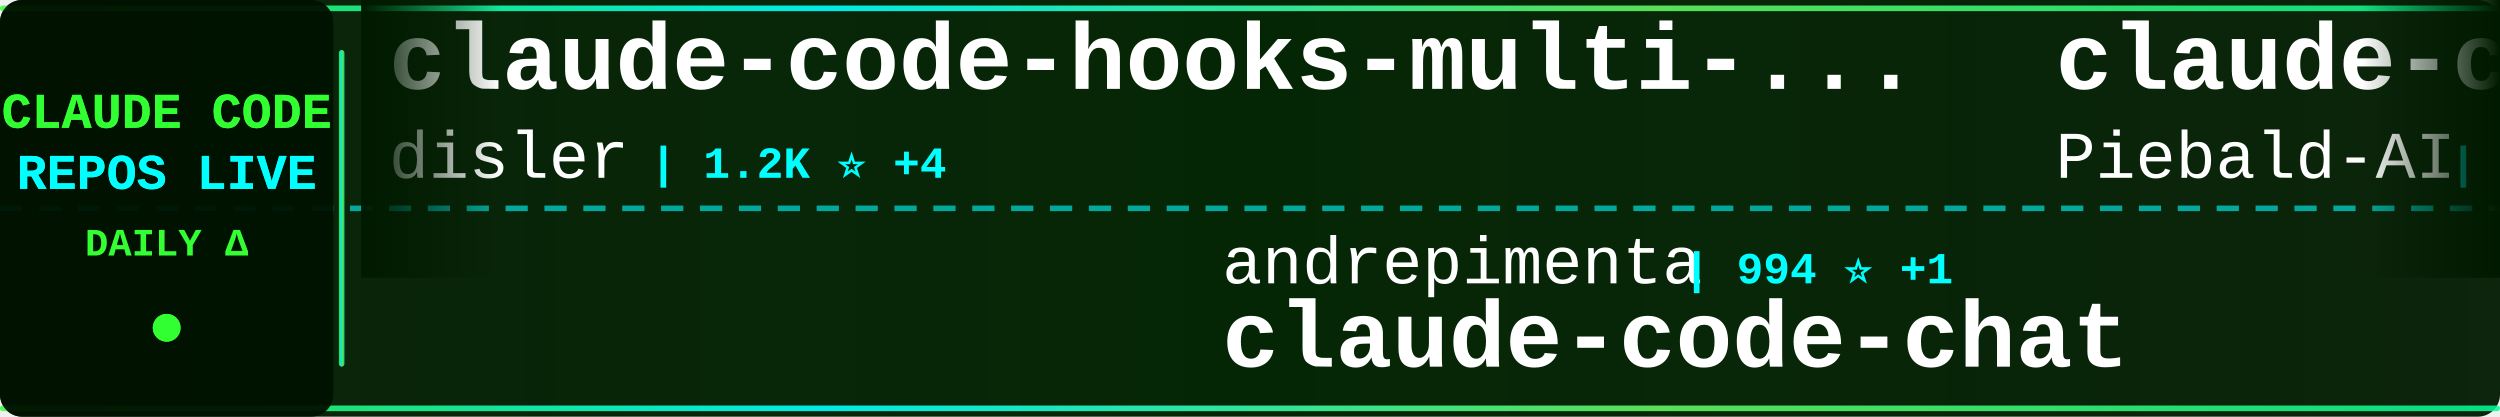
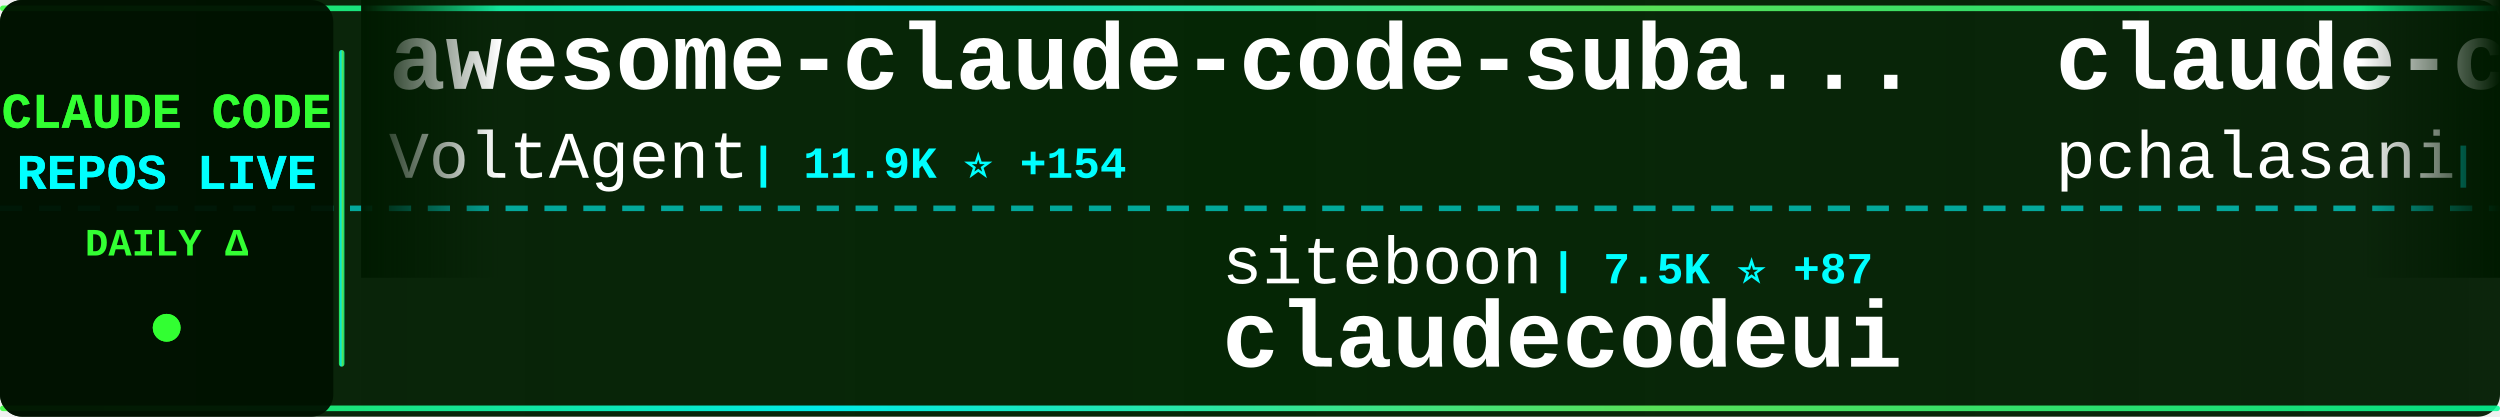
<svg xmlns="http://www.w3.org/2000/svg" width="900" height="150">
  <defs>
    <linearGradient id="tickerBg" x1="0%" y1="0%" x2="100%" y2="0%">
      <stop offset="0%" style="stop-color:#001a00;stop-opacity:0.95" />
      <stop offset="50%" style="stop-color:#002200;stop-opacity:0.98" />
      <stop offset="100%" style="stop-color:#001a00;stop-opacity:0.95" />
    </linearGradient>
    <linearGradient id="borderGrad" x1="0%" y1="0%" x2="100%" y2="0%">
      <stop offset="0%" style="stop-color:#33ff33;stop-opacity:0.85">
        <animate attributeName="stop-opacity" values="0.85;1;0.85" dur="2s" repeatCount="indefinite" />
      </stop>
      <stop offset="33%" style="stop-color:#00ffff;stop-opacity:0.9">
        <animate attributeName="stop-opacity" values="0.9;1;0.9" dur="2.2s" repeatCount="indefinite" />
      </stop>
      <stop offset="66%" style="stop-color:#66ff66;stop-opacity:0.85">
        <animate attributeName="stop-opacity" values="0.85;1;0.85" dur="1.8s" repeatCount="indefinite" />
      </stop>
      <stop offset="100%" style="stop-color:#00ff99;stop-opacity:0.85">
        <animate attributeName="stop-opacity" values="0.85;1;0.85" dur="2s" repeatCount="indefinite" />
      </stop>
    </linearGradient>
    <filter id="textGlow">
      <feGaussianBlur stdDeviation="0.1" result="coloredBlur" />
      <feMerge>
        <feMergeNode in="coloredBlur" />
        <feMergeNode in="SourceGraphic" />
      </feMerge>
    </filter>
    <filter id="metricGlow">
      <feGaussianBlur stdDeviation="0.2" result="coloredBlur" />
      <feMerge>
        <feMergeNode in="coloredBlur" />
        <feMergeNode in="SourceGraphic" />
      </feMerge>
    </filter>
    <linearGradient id="leftFade" x1="0%" y1="0%" x2="100%" y2="0%">
      <stop offset="0%" style="stop-color:#001a00;stop-opacity:1" />
      <stop offset="100%" style="stop-color:#001a00;stop-opacity:0" />
    </linearGradient>
    <linearGradient id="rightFade" x1="0%" y1="0%" x2="100%" y2="0%">
      <stop offset="0%" style="stop-color:#001a00;stop-opacity:0" />
      <stop offset="100%" style="stop-color:#001a00;stop-opacity:1" />
    </linearGradient>
  </defs>
  <rect width="900" height="150" fill="url(#tickerBg)" rx="8" />
  <rect x="0" y="2" width="900" height="2" fill="url(#borderGrad)" rx="1" />
  <rect x="0" y="146" width="900" height="2" fill="url(#borderGrad)" rx="1" />
  <line x1="0" y1="75" x2="900" y2="75" stroke="#00ffff" stroke-width="2" stroke-dasharray="8 6" opacity="0.6" />
  <rect x="0" y="0" width="120" height="150" fill="#001100" opacity="0.95" rx="8" />
  <text x="60" y="46" font-family="'Courier New', monospace" font-size="18" font-weight="bold" fill="#33ff33" text-anchor="middle" filter="url(#textGlow)">
    CLAUDE CODE
  </text>
  <text x="60" y="68" font-family="'Courier New', monospace" font-size="18" font-weight="bold" fill="#00ffff" text-anchor="middle" filter="url(#textGlow)">
    REPOS LIVE
  </text>
  <text x="60" y="92" font-family="'Courier New', monospace" font-size="14" font-weight="bold" fill="#33ff33" text-anchor="middle">
    DAILY Δ
  </text>
  <circle cx="60" cy="118" r="5" fill="#33ff33" filter="url(#metricGlow)">
    <animate attributeName="r" values="4;6;4" dur="1.5s" repeatCount="indefinite" />
    <animate attributeName="opacity" values="0.6;1;0.6" dur="1.5s" repeatCount="indefinite" />
  </circle>
  <rect x="122" y="18" width="2" height="114" fill="url(#borderGrad)" rx="1" />
  <clipPath id="tickerClip">
    <rect x="130" y="0" width="770" height="150" />
  </clipPath>
  <g clip-path="url(#tickerClip)">
    <g id="tickerItems">
      <animateTransform attributeName="transform" attributeType="XML" type="translate" from="0 0" to="-3000 0" dur="54s" repeatCount="indefinite" />
      <g transform="translate(0, 0)">
-         <text x="140" y="32" font-family="'Courier New', monospace" font-size="34" font-weight="bold" fill="#ffffff">claude-code-hooks-multi-...</text>
-         <text x="140" y="64" font-family="'Courier New', monospace" font-size="24" font-weight="normal" fill="#ffffff" opacity="1.0">disler</text>
-         <text x="234" y="64" font-family="'Courier New', monospace" font-size="16" font-weight="bold" fill="#00ffff"> | 1.2K ⭐ +4</text>
+         <text x="140" y="32" font-family="'Courier New', monospace" font-size="34" font-weight="bold" fill="#ffffff">awesome-claude-code-suba...</text>
+         <text x="140" y="64" font-family="'Courier New', monospace" font-size="24" font-weight="normal" fill="#ffffff" opacity="1.0">VoltAgent</text>
+         <text x="270" y="64" font-family="'Courier New', monospace" font-size="16" font-weight="bold" fill="#00ffff"> | 11.9K ⭐ +154</text>
      </g>
      <g transform="translate(300, 0)">
-         <text x="140" y="102" font-family="'Courier New', monospace" font-size="24" font-weight="normal" fill="#ffffff" opacity="1.0">andrepimenta</text>
-         <text x="306" y="102" font-family="'Courier New', monospace" font-size="16" font-weight="bold" fill="#00ffff"> | 994 ⭐ +1</text>
-         <text x="140" y="132" font-family="'Courier New', monospace" font-size="34" font-weight="bold" fill="#ffffff">claude-code-chat</text>
+         <text x="140" y="102" font-family="'Courier New', monospace" font-size="24" font-weight="normal" fill="#ffffff" opacity="1.0">siteboon</text>
+         <text x="258" y="102" font-family="'Courier New', monospace" font-size="16" font-weight="bold" fill="#00ffff"> | 7.5K ⭐ +87</text>
+         <text x="140" y="132" font-family="'Courier New', monospace" font-size="34" font-weight="bold" fill="#ffffff">claudecodeui</text>
      </g>
      <g transform="translate(600, 0)">
-         <text x="140" y="32" font-family="'Courier New', monospace" font-size="34" font-weight="bold" fill="#ffffff">claude-code-system-promp...</text>
-         <text x="140" y="64" font-family="'Courier New', monospace" font-size="24" font-weight="normal" fill="#ffffff" opacity="1.0">Piebald-AI</text>
-         <text x="282" y="64" font-family="'Courier New', monospace" font-size="16" font-weight="bold" fill="#00ffff"> | 5.1K ⭐ +38</text>
+         <text x="140" y="32" font-family="'Courier New', monospace" font-size="34" font-weight="bold" fill="#ffffff">claude-code-tools</text>
+         <text x="140" y="64" font-family="'Courier New', monospace" font-size="24" font-weight="normal" fill="#ffffff" opacity="1.0">pchalasani</text>
+         <text x="282" y="64" font-family="'Courier New', monospace" font-size="16" font-weight="bold" fill="#00ffff"> | 1.5K ⭐ +2</text>
      </g>
      <g transform="translate(900, 0)">
-         <text x="140" y="102" font-family="'Courier New', monospace" font-size="24" font-weight="normal" fill="#ffffff" opacity="1.0">0xfurai</text>
-         <text x="246" y="102" font-family="'Courier New', monospace" font-size="16" font-weight="bold" fill="#00ffff"> | 732 ⭐ +1</text>
-         <text x="140" y="132" font-family="'Courier New', monospace" font-size="34" font-weight="bold" fill="#ffffff">claude-code-subagents</text>
+         <text x="140" y="102" font-family="'Courier New', monospace" font-size="24" font-weight="normal" fill="#ffffff" opacity="1.0">rizethereum</text>
+         <text x="294" y="102" font-family="'Courier New', monospace" font-size="16" font-weight="bold" fill="#00ffff"> | 1.7K ⭐ +1</text>
+         <text x="140" y="132" font-family="'Courier New', monospace" font-size="34" font-weight="bold" fill="#ffffff">claude-code-requirements...</text>
      </g>
      <g transform="translate(1200, 0)">
-         <text x="140" y="32" font-family="'Courier New', monospace" font-size="34" font-weight="bold" fill="#ffffff">claude-code-infrastructu...</text>
-         <text x="140" y="64" font-family="'Courier New', monospace" font-size="24" font-weight="normal" fill="#ffffff" opacity="1.0">diet103</text>
-         <text x="246" y="64" font-family="'Courier New', monospace" font-size="16" font-weight="bold" fill="#00ffff"> | 9.1K ⭐ +14</text>
+         <text x="140" y="32" font-family="'Courier New', monospace" font-size="34" font-weight="bold" fill="#ffffff">claude-skills</text>
+         <text x="140" y="64" font-family="'Courier New', monospace" font-size="24" font-weight="normal" fill="#ffffff" opacity="1.0">alirezarezvani</text>
+         <text x="330" y="64" font-family="'Courier New', monospace" font-size="16" font-weight="bold" fill="#00ffff"> | 2.1K ⭐ +45</text>
      </g>
      <g transform="translate(1500, 0)">
-         <text x="140" y="102" font-family="'Courier New', monospace" font-size="24" font-weight="normal" fill="#ffffff" opacity="1.0">router-for-me</text>
-         <text x="318" y="102" font-family="'Courier New', monospace" font-size="16" font-weight="bold" fill="#00ffff"> | 12.3K ⭐ +172</text>
-         <text x="140" y="132" font-family="'Courier New', monospace" font-size="34" font-weight="bold" fill="#ffffff">CLIProxyAPI</text>
+         <text x="140" y="102" font-family="'Courier New', monospace" font-size="24" font-weight="normal" fill="#ffffff" opacity="1.0">revfactory</text>
+         <text x="282" y="102" font-family="'Courier New', monospace" font-size="16" font-weight="bold" fill="#00ffff"> | 756 ⭐</text>
+         <text x="140" y="132" font-family="'Courier New', monospace" font-size="34" font-weight="bold" fill="#ffffff">claude-code-mastering</text>
      </g>
      <g transform="translate(1800, 0)">
-         <text x="140" y="32" font-family="'Courier New', monospace" font-size="34" font-weight="bold" fill="#ffffff">claude-code-telegram</text>
-         <text x="140" y="64" font-family="'Courier New', monospace" font-size="24" font-weight="normal" fill="#ffffff" opacity="1.0">RichardAtCT</text>
-         <text x="294" y="64" font-family="'Courier New', monospace" font-size="16" font-weight="bold" fill="#00ffff"> | 1.8K ⭐ +30</text>
+         <text x="140" y="32" font-family="'Courier New', monospace" font-size="34" font-weight="bold" fill="#ffffff">claude-code-transcripts</text>
+         <text x="140" y="64" font-family="'Courier New', monospace" font-size="24" font-weight="normal" fill="#ffffff" opacity="1.0">simonw</text>
+         <text x="234" y="64" font-family="'Courier New', monospace" font-size="16" font-weight="bold" fill="#00ffff"> | 1.1K ⭐ +3</text>
      </g>
      <g transform="translate(2100, 0)">
-         <text x="140" y="102" font-family="'Courier New', monospace" font-size="24" font-weight="normal" fill="#ffffff" opacity="1.0">lyconear</text>
-         <text x="258" y="102" font-family="'Courier New', monospace" font-size="16" font-weight="bold" fill="#00ffff"> | 4 ⭐</text>
-         <text x="140" y="132" font-family="'Courier New', monospace" font-size="34" font-weight="bold" fill="#ffffff">Claude-Code</text>
+         <text x="140" y="102" font-family="'Courier New', monospace" font-size="24" font-weight="normal" fill="#ffffff" opacity="1.0">browser-use</text>
+         <text x="294" y="102" font-family="'Courier New', monospace" font-size="16" font-weight="bold" fill="#00ffff"> | 79.3K ⭐ +50</text>
+         <text x="140" y="132" font-family="'Courier New', monospace" font-size="34" font-weight="bold" fill="#ffffff">browser-use</text>
      </g>
      <g transform="translate(2400, 0)">
-         <text x="140" y="32" font-family="'Courier New', monospace" font-size="34" font-weight="bold" fill="#ffffff">happy</text>
-         <text x="140" y="64" font-family="'Courier New', monospace" font-size="24" font-weight="normal" fill="#ffffff" opacity="1.0">slopus</text>
-         <text x="234" y="64" font-family="'Courier New', monospace" font-size="16" font-weight="bold" fill="#00ffff"> | 13.9K ⭐ +82</text>
+         <text x="140" y="32" font-family="'Courier New', monospace" font-size="34" font-weight="bold" fill="#ffffff">free-claude-code</text>
+         <text x="140" y="64" font-family="'Courier New', monospace" font-size="24" font-weight="normal" fill="#ffffff" opacity="1.0">Alishahryar1</text>
+         <text x="306" y="64" font-family="'Courier New', monospace" font-size="16" font-weight="bold" fill="#00ffff"> | 644 ⭐ +19</text>
      </g>
      <g transform="translate(2700, 0)">
-         <text x="140" y="102" font-family="'Courier New', monospace" font-size="24" font-weight="normal" fill="#ffffff" opacity="1.0">ding113</text>
-         <text x="246" y="102" font-family="'Courier New', monospace" font-size="16" font-weight="bold" fill="#00ffff"> | 1.5K ⭐ +14</text>
-         <text x="140" y="132" font-family="'Courier New', monospace" font-size="34" font-weight="bold" fill="#ffffff">claude-code-hub</text>
+         <text x="140" y="102" font-family="'Courier New', monospace" font-size="24" font-weight="normal" fill="#ffffff" opacity="1.0">zarazhangrui</text>
+         <text x="306" y="102" font-family="'Courier New', monospace" font-size="16" font-weight="bold" fill="#00ffff"> | 7.2K ⭐ +274</text>
+         <text x="140" y="132" font-family="'Courier New', monospace" font-size="34" font-weight="bold" fill="#ffffff">frontend-slides</text>
      </g>
      <g transform="translate(3000, 0)">
-         <text x="140" y="32" font-family="'Courier New', monospace" font-size="34" font-weight="bold" fill="#ffffff">claude-code-hooks-multi-...</text>
-         <text x="140" y="64" font-family="'Courier New', monospace" font-size="24" font-weight="normal" fill="#ffffff" opacity="1.0">disler</text>
-         <text x="234" y="64" font-family="'Courier New', monospace" font-size="16" font-weight="bold" fill="#00ffff"> | 1.2K ⭐ +4</text>
+         <text x="140" y="32" font-family="'Courier New', monospace" font-size="34" font-weight="bold" fill="#ffffff">awesome-claude-code-suba...</text>
+         <text x="140" y="64" font-family="'Courier New', monospace" font-size="24" font-weight="normal" fill="#ffffff" opacity="1.0">VoltAgent</text>
+         <text x="270" y="64" font-family="'Courier New', monospace" font-size="16" font-weight="bold" fill="#00ffff"> | 11.9K ⭐ +154</text>
      </g>
      <g transform="translate(3300, 0)">
-         <text x="140" y="102" font-family="'Courier New', monospace" font-size="24" font-weight="normal" fill="#ffffff" opacity="1.0">andrepimenta</text>
-         <text x="306" y="102" font-family="'Courier New', monospace" font-size="16" font-weight="bold" fill="#00ffff"> | 994 ⭐ +1</text>
-         <text x="140" y="132" font-family="'Courier New', monospace" font-size="34" font-weight="bold" fill="#ffffff">claude-code-chat</text>
+         <text x="140" y="102" font-family="'Courier New', monospace" font-size="24" font-weight="normal" fill="#ffffff" opacity="1.0">siteboon</text>
+         <text x="258" y="102" font-family="'Courier New', monospace" font-size="16" font-weight="bold" fill="#00ffff"> | 7.5K ⭐ +87</text>
+         <text x="140" y="132" font-family="'Courier New', monospace" font-size="34" font-weight="bold" fill="#ffffff">claudecodeui</text>
      </g>
      <g transform="translate(3600, 0)">
-         <text x="140" y="32" font-family="'Courier New', monospace" font-size="34" font-weight="bold" fill="#ffffff">claude-code-system-promp...</text>
-         <text x="140" y="64" font-family="'Courier New', monospace" font-size="24" font-weight="normal" fill="#ffffff" opacity="1.0">Piebald-AI</text>
-         <text x="282" y="64" font-family="'Courier New', monospace" font-size="16" font-weight="bold" fill="#00ffff"> | 5.1K ⭐ +38</text>
+         <text x="140" y="32" font-family="'Courier New', monospace" font-size="34" font-weight="bold" fill="#ffffff">claude-code-tools</text>
+         <text x="140" y="64" font-family="'Courier New', monospace" font-size="24" font-weight="normal" fill="#ffffff" opacity="1.0">pchalasani</text>
+         <text x="282" y="64" font-family="'Courier New', monospace" font-size="16" font-weight="bold" fill="#00ffff"> | 1.5K ⭐ +2</text>
      </g>
      <g transform="translate(3900, 0)">
-         <text x="140" y="102" font-family="'Courier New', monospace" font-size="24" font-weight="normal" fill="#ffffff" opacity="1.0">0xfurai</text>
-         <text x="246" y="102" font-family="'Courier New', monospace" font-size="16" font-weight="bold" fill="#00ffff"> | 732 ⭐ +1</text>
-         <text x="140" y="132" font-family="'Courier New', monospace" font-size="34" font-weight="bold" fill="#ffffff">claude-code-subagents</text>
+         <text x="140" y="102" font-family="'Courier New', monospace" font-size="24" font-weight="normal" fill="#ffffff" opacity="1.0">rizethereum</text>
+         <text x="294" y="102" font-family="'Courier New', monospace" font-size="16" font-weight="bold" fill="#00ffff"> | 1.7K ⭐ +1</text>
+         <text x="140" y="132" font-family="'Courier New', monospace" font-size="34" font-weight="bold" fill="#ffffff">claude-code-requirements...</text>
      </g>
    </g>
  </g>
  <rect x="130" y="0" width="50" height="100" fill="url(#leftFade)" />
  <rect x="850" y="0" width="50" height="100" fill="url(#rightFade)" />
</svg>
